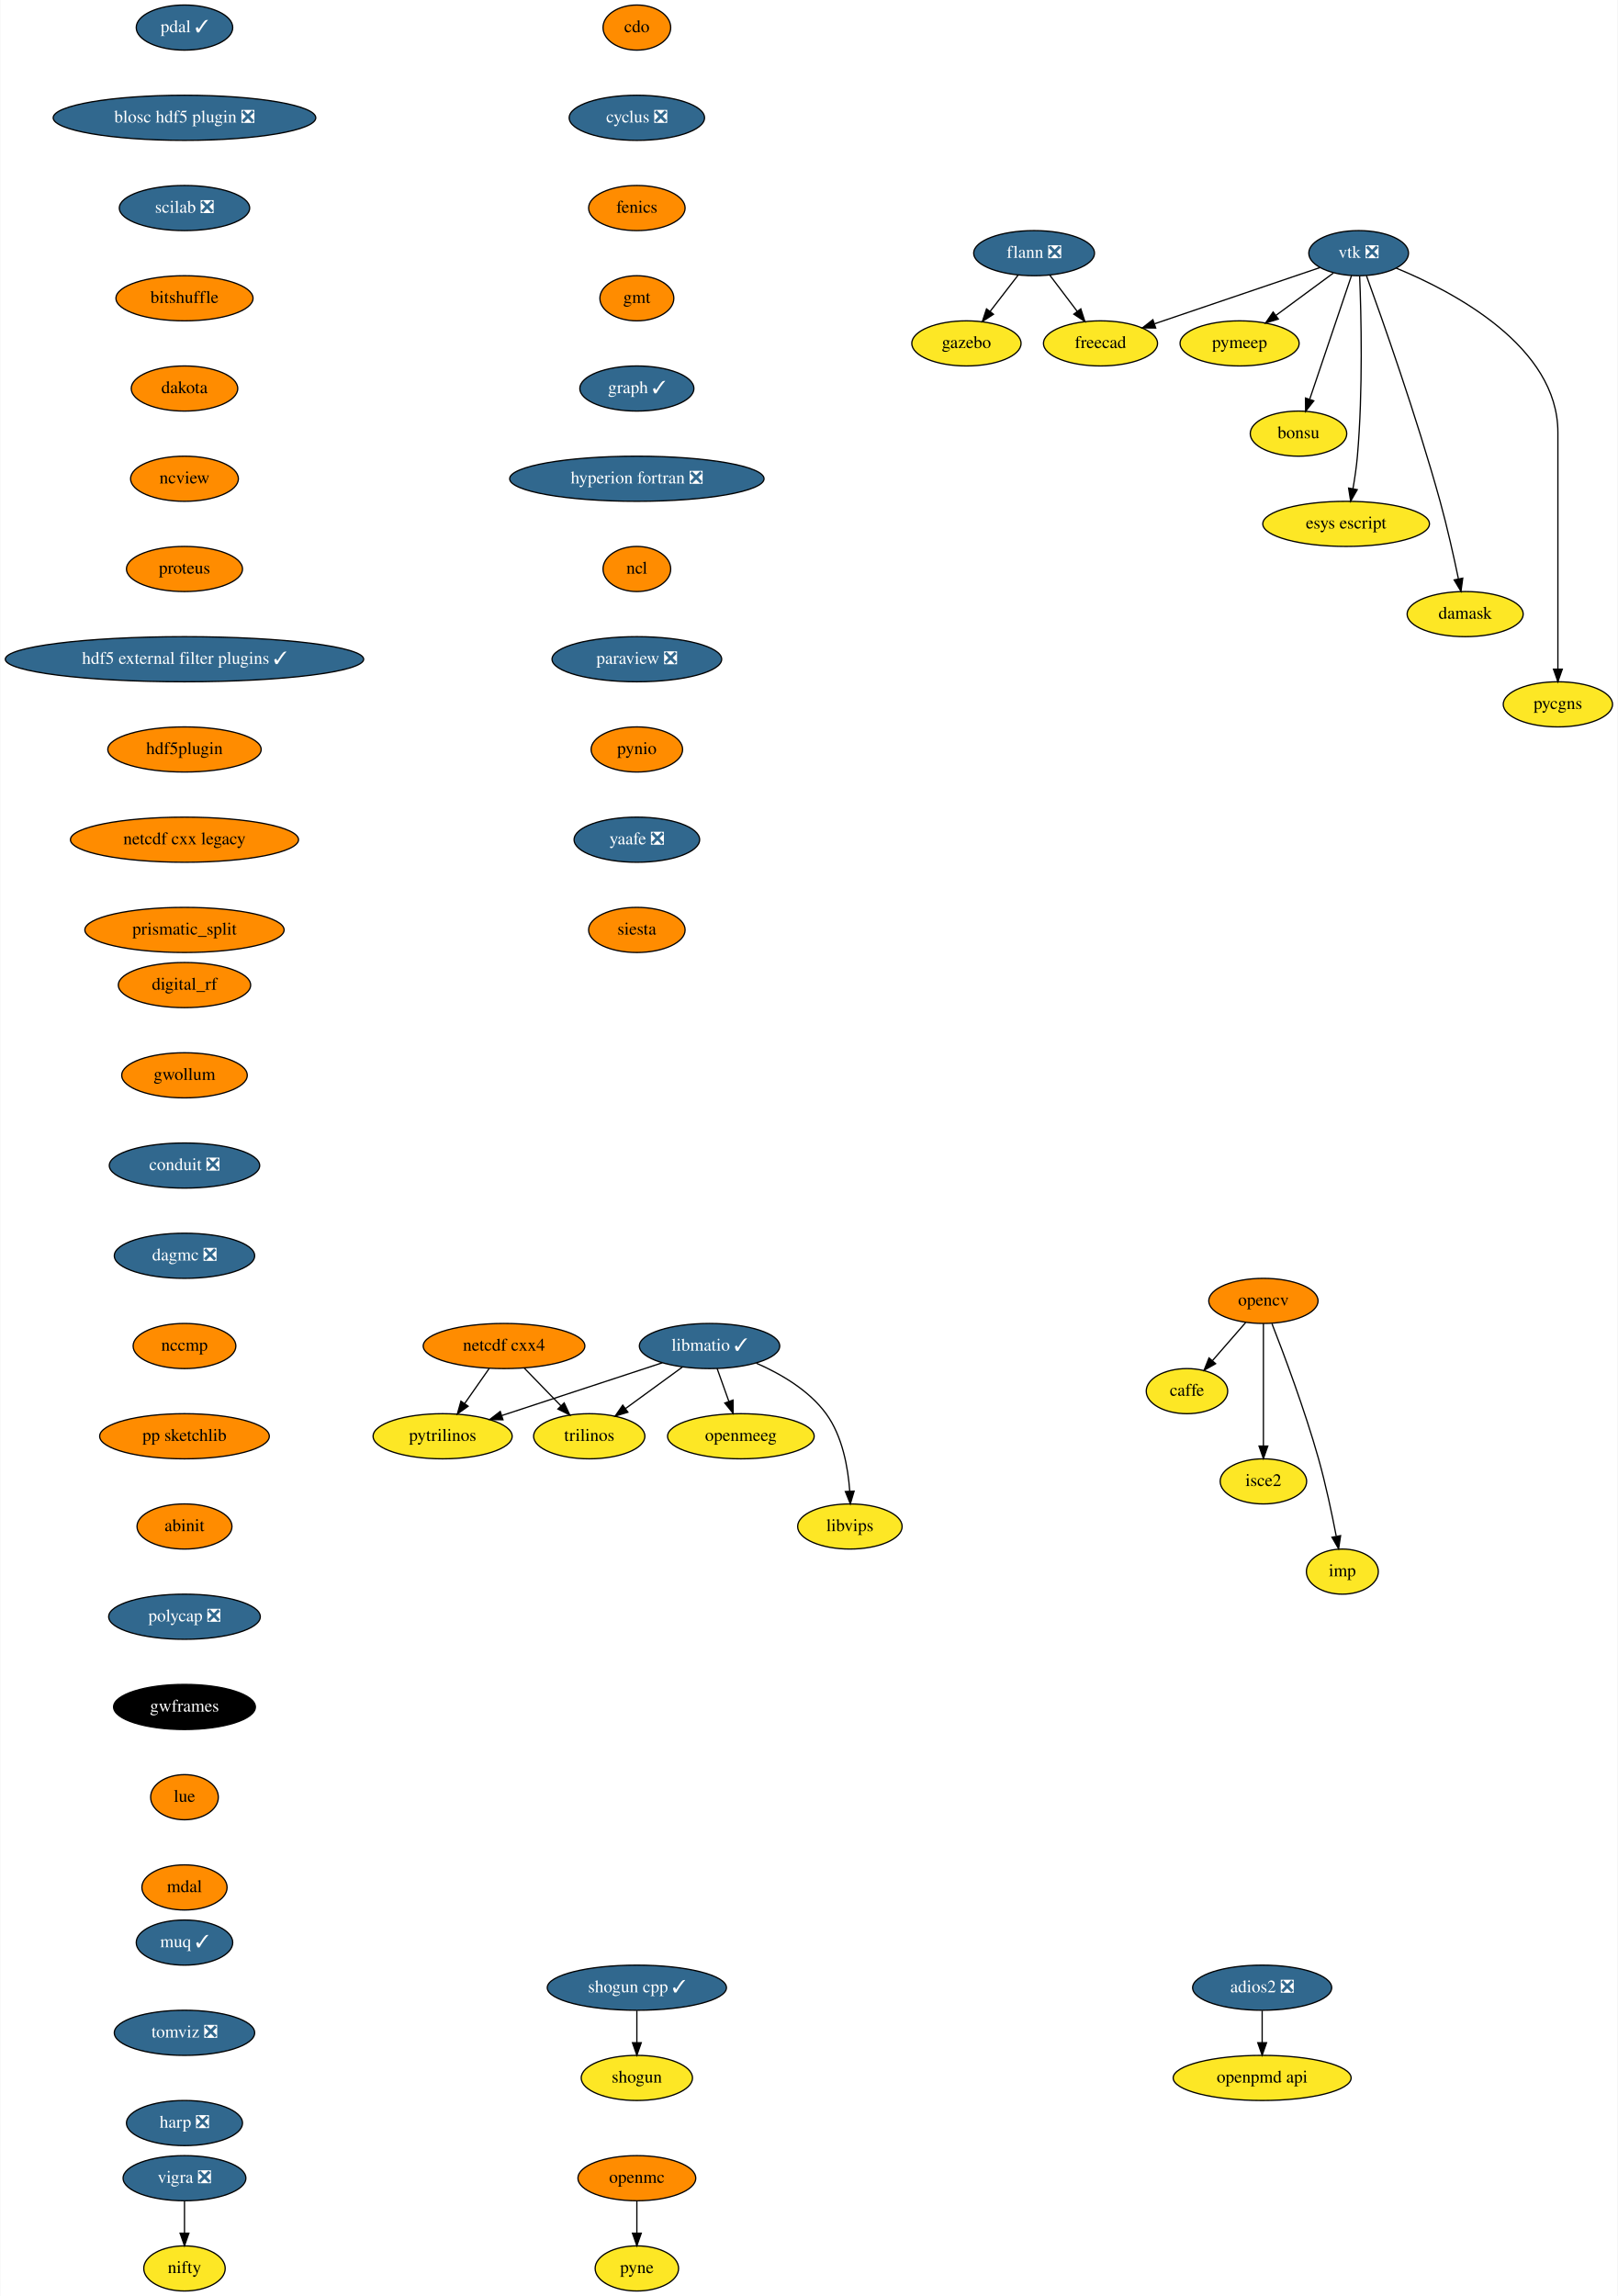
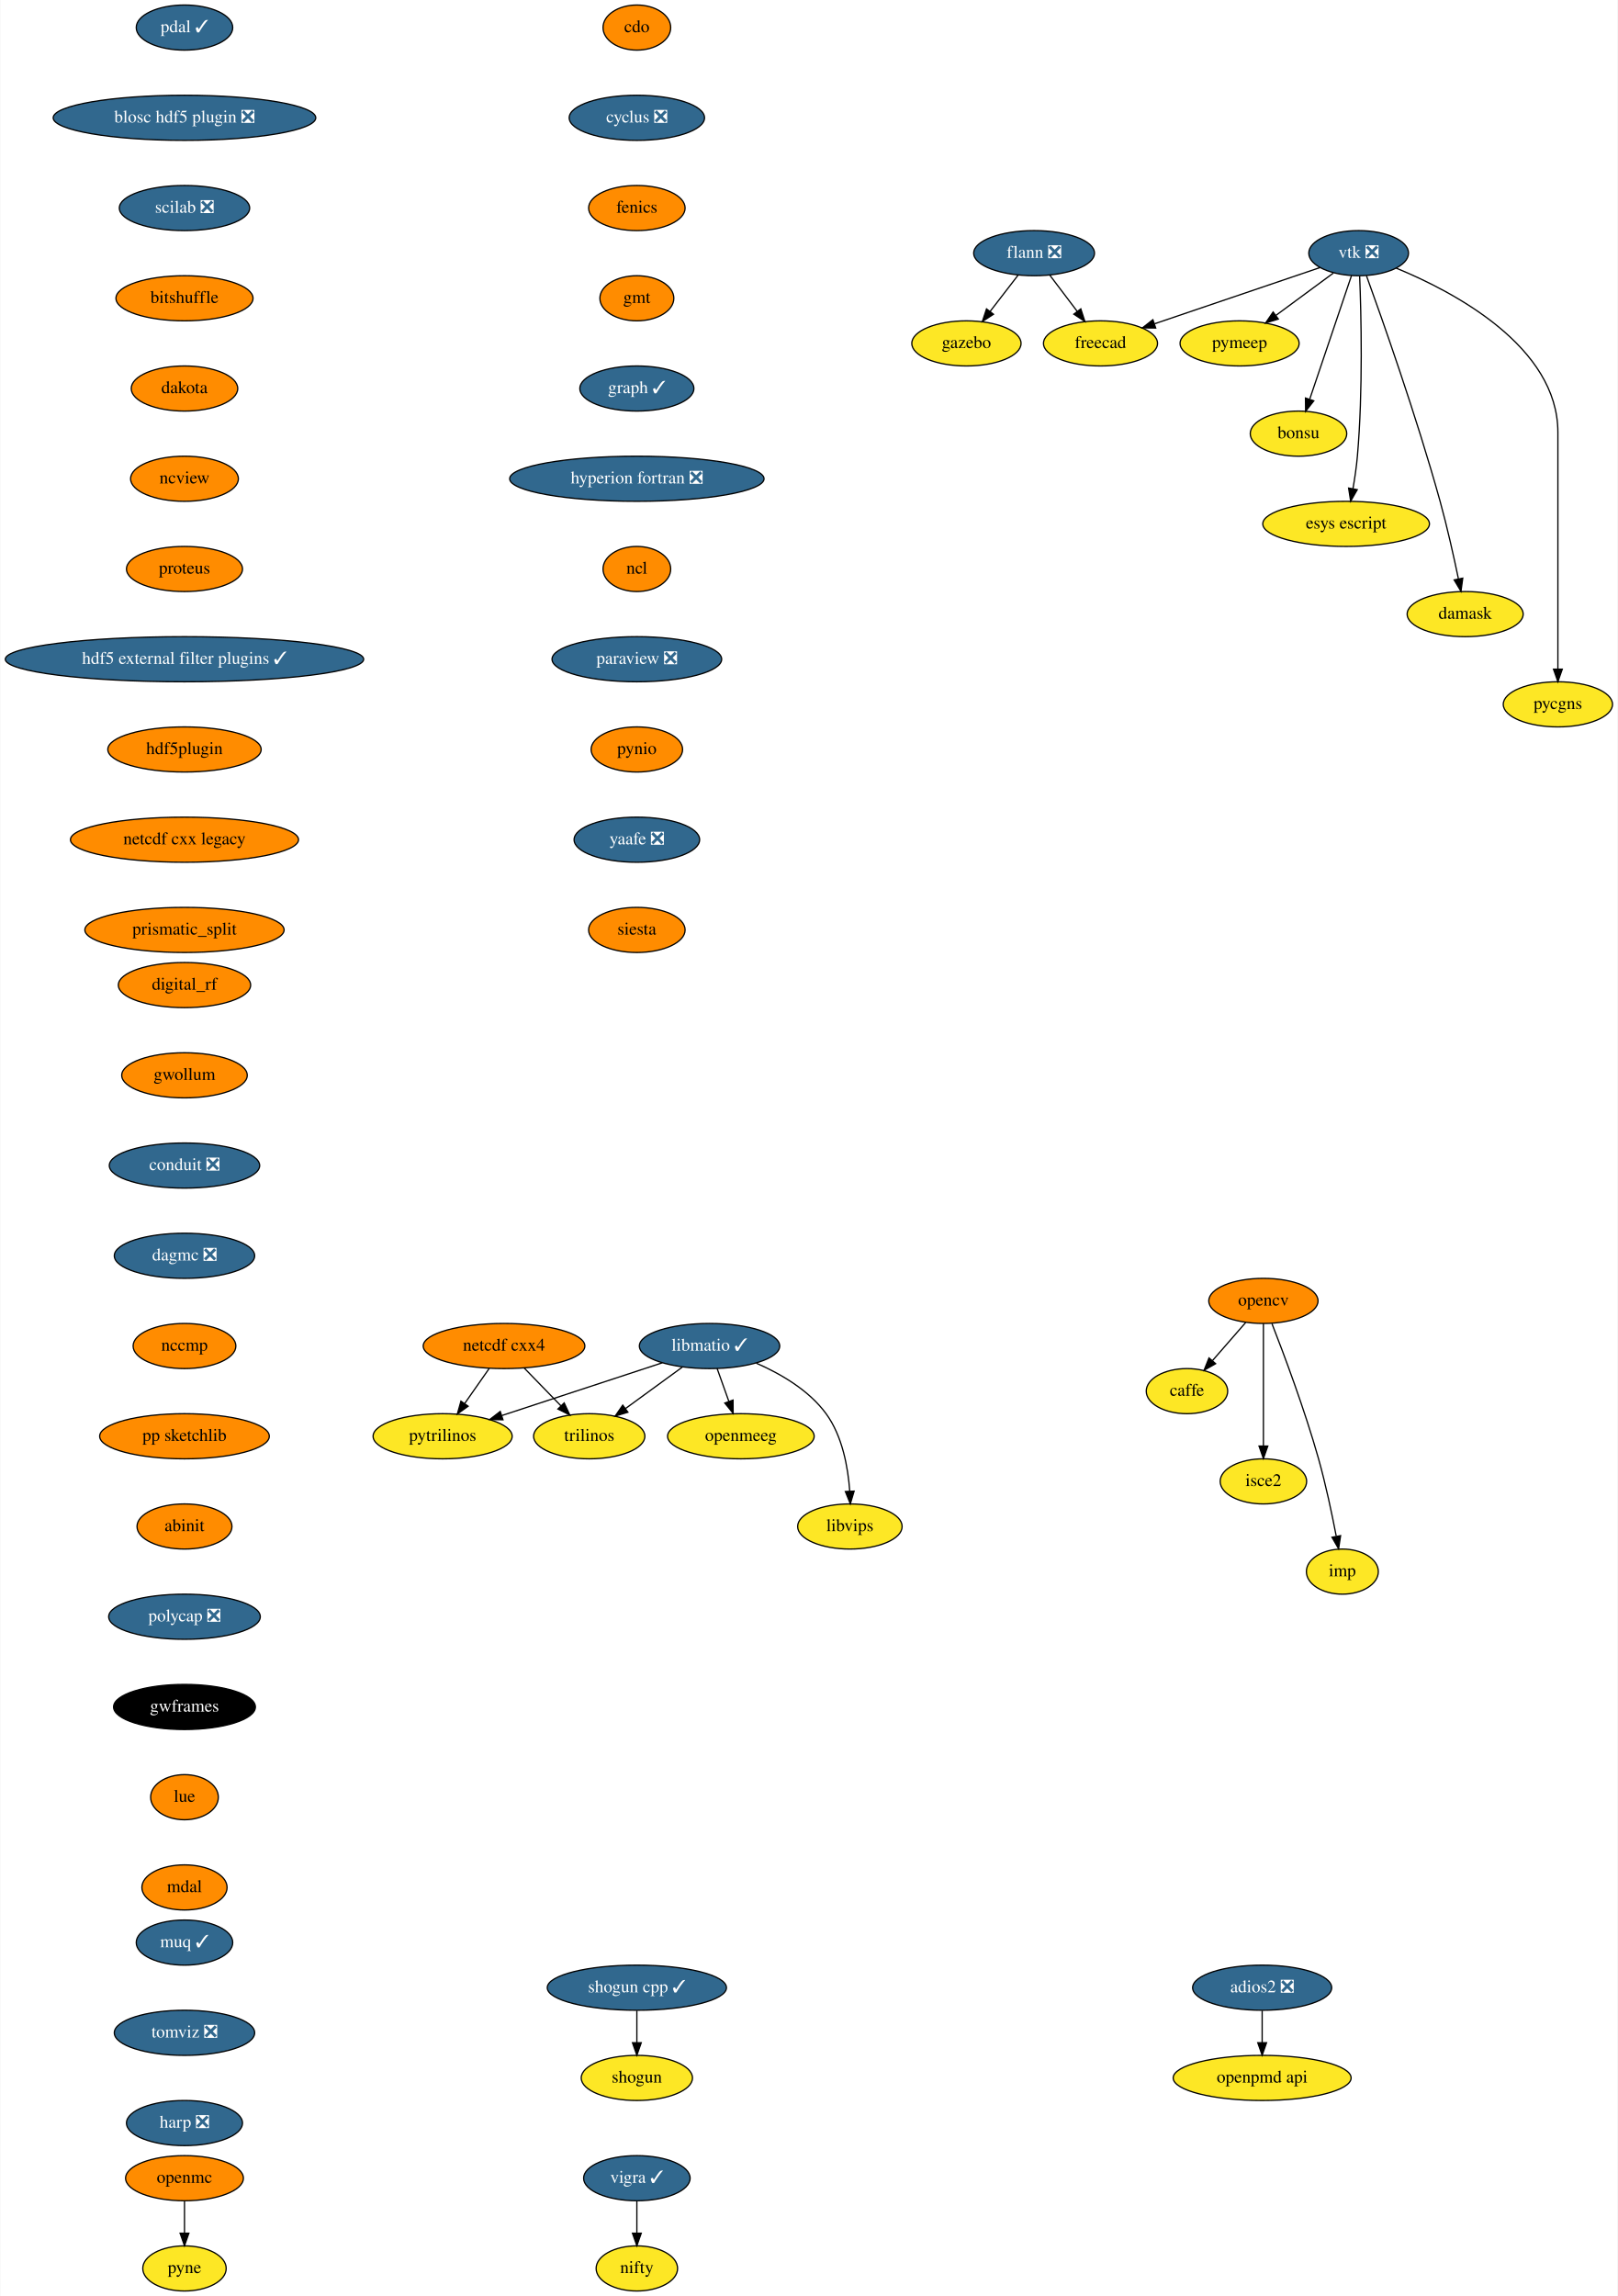
<svg xmlns="http://www.w3.org/2000/svg" xmlns:xlink="http://www.w3.org/1999/xlink" width="1291pt" height="1832pt" viewBox="0.00 0.00 1290.55 1832.00">
  <g id="graph0" class="graph" transform="scale(1 1) rotate(0) translate(4 1828)">
    <polygon fill="white" stroke="transparent" points="-4,4 -4,-1828 1286.55,-1828 1286.55,4 -4,4" />
    <g id="node1" class="node">
      <g id="a_node1">
        <a xlink:href="https://github.com/conda-forge/caffe-feedstock" xlink:title="caffe">
          <ellipse fill="#fde725" stroke="black" cx="943" cy="-718" rx="32.5" ry="18" />
          <text text-anchor="middle" x="943" y="-714.3" font-family="Times,serif" font-size="14.00">caffe</text>
        </a>
      </g>
    </g>
    <g id="node2" class="node">
      <g id="a_node2">
        <a xlink:href="https://github.com/conda-forge/cdo-feedstock" xlink:title="cdo">
          <ellipse fill="#ff8c00" stroke="black" cx="504" cy="-1806" rx="27" ry="18" />
          <text text-anchor="middle" x="504" y="-1802.3" font-family="Times,serif" font-size="14.00">cdo</text>
        </a>
      </g>
    </g>
    <g id="node3" class="node">
      <g id="a_node3">
        <a xlink:href="https://github.com/conda-forge/cyclus-feedstock/pull/63" xlink:title="cyclus ❎">
          <ellipse fill="#31688e" stroke="black" cx="504" cy="-1734" rx="54" ry="18" />
          <text text-anchor="middle" x="504" y="-1730.3" font-family="Times,serif" font-size="14.00" fill="white">cyclus ❎</text>
        </a>
      </g>
    </g>
    <g id="node4" class="node">
      <g id="a_node4">
        <a xlink:href="https://github.com/conda-forge/fenics-feedstock" xlink:title="fenics">
          <ellipse fill="#ff8c00" stroke="black" cx="504" cy="-1662" rx="38.5" ry="18" />
          <text text-anchor="middle" x="504" y="-1658.3" font-family="Times,serif" font-size="14.00">fenics</text>
        </a>
      </g>
    </g>
    <g id="node5" class="node">
      <g id="a_node5">
        <a xlink:href="https://github.com/conda-forge/gmt-feedstock" xlink:title="gmt">
          <ellipse fill="#ff8c00" stroke="black" cx="504" cy="-1590" rx="29.5" ry="18" />
          <text text-anchor="middle" x="504" y="-1586.3" font-family="Times,serif" font-size="14.00">gmt</text>
        </a>
      </g>
    </g>
    <g id="node9" class="node">
      <g id="a_node9">
        <a xlink:href="https://github.com/conda-forge/graph-feedstock/pull/6" xlink:title="graph ✓">
          <ellipse fill="#31688e" stroke="black" cx="504" cy="-1518" rx="45.5" ry="18" />
          <text text-anchor="middle" x="504" y="-1514.3" font-family="Times,serif" font-size="14.00" fill="white">graph ✓</text>
        </a>
      </g>
    </g>
    <g id="node6" class="node">
      <g id="a_node6">
        <a xlink:href="https://github.com/conda-forge/flann-feedstock/pull/31" xlink:title="flann ❎">
          <ellipse fill="#31688e" stroke="black" cx="821" cy="-1626" rx="48.19" ry="18" />
          <text text-anchor="middle" x="821" y="-1622.3" font-family="Times,serif" font-size="14.00" fill="white">flann ❎</text>
        </a>
      </g>
    </g>
    <g id="node7" class="node">
      <g id="a_node7">
        <a xlink:href="https://github.com/conda-forge/freecad-feedstock" xlink:title="freecad">
          <ellipse fill="#fde725" stroke="black" cx="874" cy="-1554" rx="45.5" ry="18" />
          <text text-anchor="middle" x="874" y="-1550.3" font-family="Times,serif" font-size="14.00">freecad</text>
        </a>
      </g>
    </g>
    <g id="edge4" class="edge">
      <path fill="none" stroke="black" d="M833.56,-1608.41C840.09,-1599.78 848.21,-1589.06 855.45,-1579.5" />
      <polygon fill="black" stroke="black" points="858.28,-1581.56 861.53,-1571.47 852.7,-1577.33 858.28,-1581.56" />
    </g>
    <g id="node8" class="node">
      <g id="a_node8">
        <a xlink:href="https://github.com/conda-forge/gazebo-feedstock" xlink:title="gazebo">
          <ellipse fill="#fde725" stroke="black" cx="767" cy="-1554" rx="43.59" ry="18" />
          <text text-anchor="middle" x="767" y="-1550.3" font-family="Times,serif" font-size="14.00">gazebo</text>
        </a>
      </g>
    </g>
    <g id="edge5" class="edge">
      <path fill="none" stroke="black" d="M808.2,-1608.41C801.54,-1599.78 793.28,-1589.06 785.9,-1579.5" />
      <polygon fill="black" stroke="black" points="788.58,-1577.25 779.71,-1571.47 783.04,-1581.53 788.58,-1577.25" />
    </g>
    <g id="node10" class="node">
      <g id="a_node10">
        <a xlink:href="https://github.com/conda-forge/hyperion-fortran-feedstock/pull/20" xlink:title="hyperion fortran ❎">
          <ellipse fill="#31688e" stroke="black" cx="504" cy="-1446" rx="101.5" ry="18" />
          <text text-anchor="middle" x="504" y="-1442.3" font-family="Times,serif" font-size="14.00" fill="white">hyperion fortran ❎</text>
        </a>
      </g>
    </g>
    <g id="node11" class="node">
      <g id="a_node11">
        <a xlink:href="https://github.com/conda-forge/ncl-feedstock" xlink:title="ncl">
          <ellipse fill="#ff8c00" stroke="black" cx="504" cy="-1374" rx="27" ry="18" />
          <text text-anchor="middle" x="504" y="-1370.3" font-family="Times,serif" font-size="14.00">ncl</text>
        </a>
      </g>
    </g>
    <g id="node17" class="node">
      <g id="a_node17">
        <a xlink:href="https://github.com/conda-forge/paraview-feedstock/pull/131" xlink:title="paraview ❎">
          <ellipse fill="#31688e" stroke="black" cx="504" cy="-1302" rx="67.69" ry="18" />
          <text text-anchor="middle" x="504" y="-1298.3" font-family="Times,serif" font-size="14.00" fill="white">paraview ❎</text>
        </a>
      </g>
    </g>
    <g id="node12" class="node">
      <g id="a_node12">
        <a xlink:href="https://github.com/conda-forge/libmatio-feedstock/pull/39" xlink:title="libmatio ✓">
          <ellipse fill="#31688e" stroke="black" cx="562" cy="-754" rx="56" ry="18" />
          <text text-anchor="middle" x="562" y="-750.3" font-family="Times,serif" font-size="14.00" fill="white">libmatio ✓</text>
        </a>
      </g>
    </g>
    <g id="node13" class="node">
      <g id="a_node13">
        <a xlink:href="https://github.com/conda-forge/pytrilinos-feedstock" xlink:title="pytrilinos">
          <ellipse fill="#fde725" stroke="black" cx="349" cy="-682" rx="55.49" ry="18" />
          <text text-anchor="middle" x="349" y="-678.3" font-family="Times,serif" font-size="14.00">pytrilinos</text>
        </a>
      </g>
    </g>
    <g id="edge9" class="edge">
      <path fill="none" stroke="black" d="M524.41,-740.65C488.78,-728.94 435.11,-711.3 396.53,-698.62" />
      <polygon fill="black" stroke="black" points="397.16,-695.14 386.57,-695.35 394.98,-701.79 397.16,-695.14" />
    </g>
    <g id="node14" class="node">
      <g id="a_node14">
        <a xlink:href="https://github.com/conda-forge/trilinos-feedstock" xlink:title="trilinos">
          <ellipse fill="#fde725" stroke="black" cx="466" cy="-682" rx="44.39" ry="18" />
          <text text-anchor="middle" x="466" y="-678.3" font-family="Times,serif" font-size="14.00">trilinos</text>
        </a>
      </g>
    </g>
    <g id="edge10" class="edge">
      <path fill="none" stroke="black" d="M540.22,-737.12C526.81,-727.34 509.46,-714.69 494.9,-704.08" />
      <polygon fill="black" stroke="black" points="496.85,-701.17 486.71,-698.1 492.73,-706.82 496.85,-701.17" />
    </g>
    <g id="node15" class="node">
      <g id="a_node15">
        <a xlink:href="https://github.com/conda-forge/openmeeg-feedstock" xlink:title="openmeeg">
          <ellipse fill="#fde725" stroke="black" cx="587" cy="-682" rx="58.5" ry="18" />
          <text text-anchor="middle" x="587" y="-678.3" font-family="Times,serif" font-size="14.00">openmeeg</text>
        </a>
      </g>
    </g>
    <g id="edge11" class="edge">
      <path fill="none" stroke="black" d="M568.05,-736.05C570.87,-728.18 574.28,-718.62 577.43,-709.79" />
      <polygon fill="black" stroke="black" points="580.76,-710.87 580.83,-700.28 574.17,-708.52 580.76,-710.87" />
    </g>
    <g id="node16" class="node">
      <g id="a_node16">
        <a xlink:href="https://github.com/conda-forge/libvips-feedstock" xlink:title="libvips">
          <ellipse fill="#fde725" stroke="black" cx="674" cy="-610" rx="41.69" ry="18" />
          <text text-anchor="middle" x="674" y="-606.3" font-family="Times,serif" font-size="14.00">libvips</text>
        </a>
      </g>
    </g>
    <g id="edge12" class="edge">
      <path fill="none" stroke="black" d="M599.36,-740.3C618.79,-731.82 641.28,-718.75 655,-700 668.08,-682.11 672.53,-657.11 673.88,-638.16" />
      <polygon fill="black" stroke="black" points="677.38,-638.22 674.36,-628.07 670.39,-637.9 677.38,-638.22" />
    </g>
    <g id="node24" class="node">
      <g id="a_node24">
        <a xlink:href="https://github.com/conda-forge/pynio-feedstock" xlink:title="pynio">
          <ellipse fill="#ff8c00" stroke="black" cx="504" cy="-1230" rx="36.5" ry="18" />
          <text text-anchor="middle" x="504" y="-1226.3" font-family="Times,serif" font-size="14.00">pynio</text>
        </a>
      </g>
    </g>
    <g id="node18" class="node">
      <g id="a_node18">
        <a xlink:href="https://github.com/conda-forge/netcdf-cxx4-feedstock" xlink:title="netcdf cxx4">
          <ellipse fill="#ff8c00" stroke="black" cx="398" cy="-754" rx="64.5" ry="18" />
          <text text-anchor="middle" x="398" y="-750.3" font-family="Times,serif" font-size="14.00">netcdf cxx4</text>
        </a>
      </g>
    </g>
    <g id="edge14" class="edge">
      <path fill="none" stroke="black" d="M386.14,-736.05C380.3,-727.71 373.14,-717.49 366.68,-708.25" />
      <polygon fill="black" stroke="black" points="369.35,-705.97 360.75,-699.79 363.62,-709.99 369.35,-705.97" />
    </g>
    <g id="edge15" class="edge">
      <path fill="none" stroke="black" d="M414.12,-736.41C422.88,-727.39 433.86,-716.09 443.46,-706.21" />
      <polygon fill="black" stroke="black" points="446.01,-708.6 450.47,-698.99 440.99,-703.72 446.01,-708.6" />
    </g>
    <g id="node19" class="node">
      <g id="a_node19">
        <a xlink:href="https://github.com/conda-forge/opencv-feedstock" xlink:title="opencv">
          <ellipse fill="#ff8c00" stroke="black" cx="1004" cy="-790" rx="43.59" ry="18" />
          <text text-anchor="middle" x="1004" y="-786.3" font-family="Times,serif" font-size="14.00">opencv</text>
        </a>
      </g>
    </g>
    <g id="edge16" class="edge">
      <path fill="none" stroke="black" d="M989.85,-772.76C981.96,-763.71 972.01,-752.29 963.3,-742.3" />
      <polygon fill="black" stroke="black" points="965.86,-739.91 956.65,-734.67 960.58,-744.5 965.86,-739.91" />
    </g>
    <g id="node20" class="node">
      <g id="a_node20">
        <a xlink:href="https://github.com/conda-forge/isce2-feedstock" xlink:title="isce2">
          <ellipse fill="#fde725" stroke="black" cx="1004" cy="-646" rx="34.5" ry="18" />
          <text text-anchor="middle" x="1004" y="-642.3" font-family="Times,serif" font-size="14.00">isce2</text>
        </a>
      </g>
    </g>
    <g id="edge17" class="edge">
      <path fill="none" stroke="black" d="M1004,-771.87C1004,-747.67 1004,-703.21 1004,-674.39" />
      <polygon fill="black" stroke="black" points="1007.5,-674.19 1004,-664.19 1000.5,-674.19 1007.5,-674.19" />
    </g>
    <g id="node21" class="node">
      <g id="a_node21">
        <a xlink:href="https://github.com/conda-forge/imp-feedstock" xlink:title="imp">
          <ellipse fill="#fde725" stroke="black" cx="1067" cy="-574" rx="28.7" ry="18" />
          <text text-anchor="middle" x="1067" y="-570.3" font-family="Times,serif" font-size="14.00">imp</text>
        </a>
      </g>
    </g>
    <g id="edge18" class="edge">
      <path fill="none" stroke="black" d="M1010.83,-771.83C1020.16,-747.95 1036.97,-703.2 1048,-664 1053.74,-643.6 1058.68,-620.14 1062.09,-602.43" />
      <polygon fill="black" stroke="black" points="1065.6,-602.69 1064,-592.22 1058.72,-601.4 1065.6,-602.69" />
    </g>
    <g id="node22" class="node">
      <g id="a_node22">
        <a xlink:href="https://github.com/conda-forge/openmc-feedstock" xlink:title="openmc">
-           <ellipse fill="#ff8c00" stroke="black" cx="504" cy="-90" rx="47" ry="18" />
-           <text text-anchor="middle" x="504" y="-86.3" font-family="Times,serif" font-size="14.00">openmc</text>
+           <ellipse fill="#ff8c00" stroke="black" cx="143" cy="-90" rx="47" ry="18" />
+           <text text-anchor="middle" x="143" y="-86.3" font-family="Times,serif" font-size="14.00">openmc</text>
        </a>
      </g>
    </g>
    <g id="node23" class="node">
      <g id="a_node23">
        <a xlink:href="https://github.com/conda-forge/pyne-feedstock" xlink:title="pyne">
-           <ellipse fill="#fde725" stroke="black" cx="504" cy="-18" rx="33.29" ry="18" />
-           <text text-anchor="middle" x="504" y="-14.3" font-family="Times,serif" font-size="14.00">pyne</text>
+           <ellipse fill="#fde725" stroke="black" cx="143" cy="-18" rx="33.29" ry="18" />
+           <text text-anchor="middle" x="143" y="-14.3" font-family="Times,serif" font-size="14.00">pyne</text>
        </a>
      </g>
    </g>
    <g id="edge19" class="edge">
-       <path fill="none" stroke="black" d="M504,-71.7C504,-63.98 504,-54.71 504,-46.11" />
-       <polygon fill="black" stroke="black" points="507.5,-46.1 504,-36.1 500.5,-46.1 507.5,-46.1" />
+       <path fill="none" stroke="black" d="M143,-71.7C143,-63.98 143,-54.71 143,-46.11" />
+       <polygon fill="black" stroke="black" points="146.5,-46.1 143,-36.1 139.5,-46.1 146.5,-46.1" />
    </g>
    <g id="node25" class="node">
      <g id="a_node25">
        <a xlink:href="https://github.com/conda-forge/yaafe-feedstock/pull/15" xlink:title="yaafe ❎">
          <ellipse fill="#31688e" stroke="black" cx="504" cy="-1158" rx="50.09" ry="18" />
          <text text-anchor="middle" x="504" y="-1154.3" font-family="Times,serif" font-size="14.00" fill="white">yaafe ❎</text>
        </a>
      </g>
    </g>
    <g id="node30" class="node">
      <g id="a_node30">
        <a xlink:href="https://github.com/conda-forge/siesta-feedstock" xlink:title="siesta">
          <ellipse fill="#ff8c00" stroke="black" cx="504" cy="-1086" rx="38.5" ry="18" />
          <text text-anchor="middle" x="504" y="-1082.3" font-family="Times,serif" font-size="14.00">siesta</text>
        </a>
      </g>
    </g>
    <g id="node26" class="node">
      <g id="a_node26">
        <a xlink:href="https://github.com/conda-forge/shogun-feedstock" xlink:title="shogun">
          <ellipse fill="#fde725" stroke="black" cx="504" cy="-170" rx="44.39" ry="18" />
          <text text-anchor="middle" x="504" y="-166.3" font-family="Times,serif" font-size="14.00">shogun</text>
        </a>
      </g>
    </g>
    <g id="node27" class="node">
      <g id="a_node27">
        <a xlink:href="https://github.com/conda-forge/shogun-cpp-feedstock/pull/47" xlink:title="shogun cpp ✓">
          <ellipse fill="#31688e" stroke="black" cx="504" cy="-242" rx="71.5" ry="18" />
          <text text-anchor="middle" x="504" y="-238.3" font-family="Times,serif" font-size="14.00" fill="white">shogun cpp ✓</text>
        </a>
      </g>
    </g>
    <g id="edge22" class="edge">
      <path fill="none" stroke="black" d="M504,-223.7C504,-215.98 504,-206.71 504,-198.11" />
      <polygon fill="black" stroke="black" points="507.5,-198.1 504,-188.1 500.5,-198.1 507.5,-198.1" />
    </g>
    <g id="node28" class="node">
      <g id="a_node28">
-         <a xlink:href="https://github.com/conda-forge/vigra-feedstock/pull/75" xlink:title="vigra ❎">
-           <ellipse fill="#31688e" stroke="black" cx="143" cy="-90" rx="48.99" ry="18" />
-           <text text-anchor="middle" x="143" y="-86.3" font-family="Times,serif" font-size="14.00" fill="white">vigra ❎</text>
+         <a xlink:href="https://github.com/conda-forge/vigra-feedstock/pull/75" xlink:title="vigra ✓">
+           <ellipse fill="#31688e" stroke="black" cx="504" cy="-90" rx="42.49" ry="18" />
+           <text text-anchor="middle" x="504" y="-86.3" font-family="Times,serif" font-size="14.00" fill="white">vigra ✓</text>
        </a>
      </g>
    </g>
    <g id="node29" class="node">
      <g id="a_node29">
        <a xlink:href="https://github.com/conda-forge/nifty-feedstock" xlink:title="nifty">
-           <ellipse fill="#fde725" stroke="black" cx="143" cy="-18" rx="32.5" ry="18" />
-           <text text-anchor="middle" x="143" y="-14.3" font-family="Times,serif" font-size="14.00">nifty</text>
+           <ellipse fill="#fde725" stroke="black" cx="504" cy="-18" rx="32.5" ry="18" />
+           <text text-anchor="middle" x="504" y="-14.3" font-family="Times,serif" font-size="14.00">nifty</text>
        </a>
      </g>
    </g>
    <g id="edge23" class="edge">
-       <path fill="none" stroke="black" d="M143,-71.7C143,-63.98 143,-54.71 143,-46.11" />
-       <polygon fill="black" stroke="black" points="146.5,-46.1 143,-36.1 139.5,-46.1 146.5,-46.1" />
+       <path fill="none" stroke="black" d="M504,-71.7C504,-63.98 504,-54.71 504,-46.11" />
+       <polygon fill="black" stroke="black" points="507.5,-46.1 504,-36.1 500.5,-46.1 507.5,-46.1" />
    </g>
    <g id="node31" class="node">
      <g id="a_node31">
        <a xlink:href="https://github.com/conda-forge/vtk-feedstock/pull/203" xlink:title="vtk ❎">
          <ellipse fill="#31688e" stroke="black" cx="1080" cy="-1626" rx="39.79" ry="18" />
          <text text-anchor="middle" x="1080" y="-1622.3" font-family="Times,serif" font-size="14.00" fill="white">vtk ❎</text>
        </a>
      </g>
    </g>
    <g id="edge25" class="edge">
      <path fill="none" stroke="black" d="M1049.16,-1614.52C1014.08,-1602.6 956.57,-1583.06 917.08,-1569.64" />
      <polygon fill="black" stroke="black" points="918.04,-1566.27 907.45,-1566.37 915.79,-1572.9 918.04,-1566.27" />
    </g>
    <g id="node32" class="node">
      <g id="a_node32">
        <a xlink:href="https://github.com/conda-forge/pymeep-feedstock" xlink:title="pymeep">
          <ellipse fill="#fde725" stroke="black" cx="985" cy="-1554" rx="47.5" ry="18" />
          <text text-anchor="middle" x="985" y="-1550.3" font-family="Times,serif" font-size="14.00">pymeep</text>
        </a>
      </g>
    </g>
    <g id="edge26" class="edge">
      <path fill="none" stroke="black" d="M1059.85,-1610.15C1046.56,-1600.36 1028.93,-1587.37 1014.12,-1576.45" />
      <polygon fill="black" stroke="black" points="1015.9,-1573.42 1005.77,-1570.31 1011.75,-1579.06 1015.9,-1573.42" />
    </g>
    <g id="node33" class="node">
      <g id="a_node33">
        <a xlink:href="https://github.com/conda-forge/bonsu-feedstock" xlink:title="bonsu">
          <ellipse fill="#fde725" stroke="black" cx="1032" cy="-1482" rx="38.5" ry="18" />
          <text text-anchor="middle" x="1032" y="-1478.3" font-family="Times,serif" font-size="14.00">bonsu</text>
        </a>
      </g>
    </g>
    <g id="edge27" class="edge">
      <path fill="none" stroke="black" d="M1074.31,-1608.15C1066.08,-1583.81 1050.78,-1538.57 1041.01,-1509.67" />
      <polygon fill="black" stroke="black" points="1044.21,-1508.18 1037.69,-1499.82 1037.57,-1510.42 1044.21,-1508.18" />
    </g>
    <g id="node34" class="node">
      <g id="a_node34">
        <a xlink:href="https://github.com/conda-forge/esys-escript-feedstock" xlink:title="esys escript">
          <ellipse fill="#fde725" stroke="black" cx="1070" cy="-1410" rx="66.5" ry="18" />
          <text text-anchor="middle" x="1070" y="-1406.3" font-family="Times,serif" font-size="14.00">esys escript</text>
        </a>
      </g>
    </g>
    <g id="edge28" class="edge">
      <path fill="none" stroke="black" d="M1080.81,-1607.56C1081.99,-1577.98 1083.55,-1516.07 1079,-1464 1078.26,-1455.5 1076.9,-1446.31 1075.46,-1438.02" />
      <polygon fill="black" stroke="black" points="1078.88,-1437.29 1073.63,-1428.09 1072,-1438.56 1078.88,-1437.29" />
    </g>
    <g id="node35" class="node">
      <g id="a_node35">
        <a xlink:href="https://github.com/conda-forge/damask-feedstock" xlink:title="damask">
          <ellipse fill="#fde725" stroke="black" cx="1165" cy="-1338" rx="46.29" ry="18" />
          <text text-anchor="middle" x="1165" y="-1334.3" font-family="Times,serif" font-size="14.00">damask</text>
        </a>
      </g>
    </g>
    <g id="edge29" class="edge">
      <path fill="none" stroke="black" d="M1086.22,-1608.04C1098.51,-1574.16 1126.32,-1495.51 1145,-1428 1150.66,-1407.52 1155.88,-1384.07 1159.57,-1366.38" />
      <polygon fill="black" stroke="black" points="1163.08,-1366.68 1161.66,-1356.19 1156.22,-1365.28 1163.08,-1366.68" />
    </g>
    <g id="node36" class="node">
      <g id="a_node36">
        <a xlink:href="https://github.com/conda-forge/pycgns-feedstock" xlink:title="pycgns">
          <ellipse fill="#fde725" stroke="black" cx="1239" cy="-1266" rx="43.59" ry="18" />
          <text text-anchor="middle" x="1239" y="-1262.3" font-family="Times,serif" font-size="14.00">pycgns</text>
        </a>
      </g>
    </g>
    <g id="edge30" class="edge">
      <path fill="none" stroke="black" d="M1109.91,-1614.09C1155.97,-1595.14 1239,-1551.47 1239,-1483 1239,-1483 1239,-1483 1239,-1409 1239,-1369 1239,-1322.65 1239,-1294.08" />
      <polygon fill="black" stroke="black" points="1242.5,-1294.05 1239,-1284.05 1235.5,-1294.05 1242.5,-1294.05" />
    </g>
    <g id="node37" class="node">
      <g id="a_node37">
        <a xlink:href="https://github.com/conda-forge/pdal-feedstock/pull/140" xlink:title="pdal ✓">
          <ellipse fill="#31688e" stroke="black" cx="143" cy="-1806" rx="38.5" ry="18" />
          <text text-anchor="middle" x="143" y="-1802.3" font-family="Times,serif" font-size="14.00" fill="white">pdal ✓</text>
        </a>
      </g>
    </g>
    <g id="node38" class="node">
      <g id="a_node38">
        <a xlink:href="https://github.com/conda-forge/blosc-hdf5-plugin-feedstock/pull/5" xlink:title="blosc hdf5 plugin ❎">
          <ellipse fill="#31688e" stroke="black" cx="143" cy="-1734" rx="104.78" ry="18" />
          <text text-anchor="middle" x="143" y="-1730.3" font-family="Times,serif" font-size="14.00" fill="white">blosc hdf5 plugin ❎</text>
        </a>
      </g>
    </g>
    <g id="node40" class="node">
      <g id="a_node40">
        <a xlink:href="https://github.com/conda-forge/scilab-feedstock/pull/25" xlink:title="scilab ❎">
          <ellipse fill="#31688e" stroke="black" cx="143" cy="-1662" rx="52" ry="18" />
          <text text-anchor="middle" x="143" y="-1658.3" font-family="Times,serif" font-size="14.00" fill="white">scilab ❎</text>
        </a>
      </g>
    </g>
    <g id="node39" class="node">
      <g id="a_node39">
        <a xlink:href="https://github.com/conda-forge/openpmd-api-feedstock" xlink:title="openpmd api">
          <ellipse fill="#fde725" stroke="black" cx="1003" cy="-170" rx="71" ry="18" />
          <text text-anchor="middle" x="1003" y="-166.3" font-family="Times,serif" font-size="14.00">openpmd api</text>
        </a>
      </g>
    </g>
    <g id="node41" class="node">
      <g id="a_node41">
        <a xlink:href="https://github.com/conda-forge/bitshuffle-feedstock" xlink:title="bitshuffle">
          <ellipse fill="#ff8c00" stroke="black" cx="143" cy="-1590" rx="54.69" ry="18" />
          <text text-anchor="middle" x="143" y="-1586.3" font-family="Times,serif" font-size="14.00">bitshuffle</text>
        </a>
      </g>
    </g>
    <g id="node42" class="node">
      <g id="a_node42">
        <a xlink:href="https://github.com/conda-forge/dakota-feedstock" xlink:title="dakota">
          <ellipse fill="#ff8c00" stroke="black" cx="143" cy="-1518" rx="42.49" ry="18" />
          <text text-anchor="middle" x="143" y="-1514.3" font-family="Times,serif" font-size="14.00">dakota</text>
        </a>
      </g>
    </g>
    <g id="node44" class="node">
      <g id="a_node44">
        <a xlink:href="https://github.com/conda-forge/ncview-feedstock" xlink:title="ncview">
          <ellipse fill="#ff8c00" stroke="black" cx="143" cy="-1446" rx="43" ry="18" />
          <text text-anchor="middle" x="143" y="-1442.3" font-family="Times,serif" font-size="14.00">ncview</text>
        </a>
      </g>
    </g>
    <g id="node43" class="node">
      <g id="a_node43">
        <a xlink:href="https://github.com/conda-forge/adios2-feedstock/pull/33" xlink:title="adios2 ❎">
          <ellipse fill="#31688e" stroke="black" cx="1003" cy="-242" rx="55.49" ry="18" />
          <text text-anchor="middle" x="1003" y="-238.3" font-family="Times,serif" font-size="14.00" fill="white">adios2 ❎</text>
        </a>
      </g>
    </g>
    <g id="edge35" class="edge">
      <path fill="none" stroke="black" d="M1003,-223.7C1003,-215.98 1003,-206.71 1003,-198.11" />
      <polygon fill="black" stroke="black" points="1006.5,-198.1 1003,-188.1 999.5,-198.1 1006.5,-198.1" />
    </g>
    <g id="node45" class="node">
      <g id="a_node45">
        <a xlink:href="https://github.com/conda-forge/proteus-feedstock" xlink:title="proteus">
          <ellipse fill="#ff8c00" stroke="black" cx="143" cy="-1374" rx="46.29" ry="18" />
          <text text-anchor="middle" x="143" y="-1370.3" font-family="Times,serif" font-size="14.00">proteus</text>
        </a>
      </g>
    </g>
    <g id="node46" class="node">
      <g id="a_node46">
        <a xlink:href="https://github.com/conda-forge/hdf5-external-filter-plugins-feedstock/pull/12" xlink:title="hdf5 external filter plugins ✓">
          <ellipse fill="#31688e" stroke="black" cx="143" cy="-1302" rx="143" ry="18" />
          <text text-anchor="middle" x="143" y="-1298.3" font-family="Times,serif" font-size="14.00" fill="white">hdf5 external filter plugins ✓</text>
        </a>
      </g>
    </g>
    <g id="node47" class="node">
      <g id="a_node47">
        <a xlink:href="https://github.com/conda-forge/hdf5plugin-feedstock" xlink:title="hdf5plugin">
          <ellipse fill="#ff8c00" stroke="black" cx="143" cy="-1230" rx="61.19" ry="18" />
          <text text-anchor="middle" x="143" y="-1226.3" font-family="Times,serif" font-size="14.00">hdf5plugin</text>
        </a>
      </g>
    </g>
    <g id="node48" class="node">
      <g id="a_node48">
        <a xlink:href="https://github.com/conda-forge/netcdf-cxx-legacy-feedstock" xlink:title="netcdf cxx legacy">
          <ellipse fill="#ff8c00" stroke="black" cx="143" cy="-1158" rx="91" ry="18" />
          <text text-anchor="middle" x="143" y="-1154.3" font-family="Times,serif" font-size="14.00">netcdf cxx legacy</text>
        </a>
      </g>
    </g>
    <g id="node49" class="node">
      <g id="a_node49">
        <a xlink:href="https://github.com/conda-forge/prismatic_split-feedstock" xlink:title="prismatic_split">
          <ellipse fill="#ff8c00" stroke="black" cx="143" cy="-1086" rx="79.5" ry="18" />
          <text text-anchor="middle" x="143" y="-1082.3" font-family="Times,serif" font-size="14.00">prismatic_split</text>
        </a>
      </g>
    </g>
    <g id="node50" class="node">
      <g id="a_node50">
        <a xlink:href="https://github.com/conda-forge/digital_rf-feedstock" xlink:title="digital_rf">
          <ellipse fill="#ff8c00" stroke="black" cx="143" cy="-1042" rx="52.79" ry="18" />
          <text text-anchor="middle" x="143" y="-1038.3" font-family="Times,serif" font-size="14.00">digital_rf</text>
        </a>
      </g>
    </g>
    <g id="node51" class="node">
      <g id="a_node51">
        <a xlink:href="https://github.com/conda-forge/gwollum-feedstock" xlink:title="gwollum">
          <ellipse fill="#ff8c00" stroke="black" cx="143" cy="-970" rx="50.09" ry="18" />
          <text text-anchor="middle" x="143" y="-966.3" font-family="Times,serif" font-size="14.00">gwollum</text>
        </a>
      </g>
    </g>
    <g id="node52" class="node">
      <g id="a_node52">
        <a xlink:href="https://github.com/conda-forge/conduit-feedstock/pull/14" xlink:title="conduit ❎">
          <ellipse fill="#31688e" stroke="black" cx="143" cy="-898" rx="60" ry="18" />
          <text text-anchor="middle" x="143" y="-894.3" font-family="Times,serif" font-size="14.00" fill="white">conduit ❎</text>
        </a>
      </g>
    </g>
    <g id="node53" class="node">
      <g id="a_node53">
        <a xlink:href="https://github.com/conda-forge/dagmc-feedstock/pull/5" xlink:title="dagmc ❎">
          <ellipse fill="#31688e" stroke="black" cx="143" cy="-826" rx="56" ry="18" />
          <text text-anchor="middle" x="143" y="-822.3" font-family="Times,serif" font-size="14.00" fill="white">dagmc ❎</text>
        </a>
      </g>
    </g>
    <g id="node54" class="node">
      <g id="a_node54">
        <a xlink:href="https://github.com/conda-forge/nccmp-feedstock" xlink:title="nccmp">
          <ellipse fill="#ff8c00" stroke="black" cx="143" cy="-754" rx="41" ry="18" />
          <text text-anchor="middle" x="143" y="-750.3" font-family="Times,serif" font-size="14.00">nccmp</text>
        </a>
      </g>
    </g>
    <g id="node55" class="node">
      <g id="a_node55">
        <a xlink:href="https://github.com/conda-forge/pp-sketchlib-feedstock" xlink:title="pp sketchlib">
          <ellipse fill="#ff8c00" stroke="black" cx="143" cy="-682" rx="67.69" ry="18" />
          <text text-anchor="middle" x="143" y="-678.3" font-family="Times,serif" font-size="14.00">pp sketchlib</text>
        </a>
      </g>
    </g>
    <g id="node56" class="node">
      <g id="a_node56">
        <a xlink:href="https://github.com/conda-forge/abinit-feedstock" xlink:title="abinit">
          <ellipse fill="#ff8c00" stroke="black" cx="143" cy="-610" rx="37.89" ry="18" />
          <text text-anchor="middle" x="143" y="-606.3" font-family="Times,serif" font-size="14.00">abinit</text>
        </a>
      </g>
    </g>
    <g id="node57" class="node">
      <g id="a_node57">
        <a xlink:href="https://github.com/conda-forge/polycap-feedstock/pull/10" xlink:title="polycap ❎">
          <ellipse fill="#31688e" stroke="black" cx="143" cy="-538" rx="60.5" ry="18" />
          <text text-anchor="middle" x="143" y="-534.3" font-family="Times,serif" font-size="14.00" fill="white">polycap ❎</text>
        </a>
      </g>
    </g>
    <g id="node58" class="node">
      <g id="a_node58">
        <a xlink:href="https://github.com/conda-forge/gwframes-feedstock" xlink:title="gwframes">
          <ellipse fill="#000000" stroke="black" cx="143" cy="-466" rx="56.59" ry="18" />
          <text text-anchor="middle" x="143" y="-462.3" font-family="Times,serif" font-size="14.00" fill="white">gwframes</text>
        </a>
      </g>
    </g>
    <g id="node59" class="node">
      <g id="a_node59">
        <a xlink:href="https://github.com/conda-forge/lue-feedstock" xlink:title="lue">
          <ellipse fill="#ff8c00" stroke="black" cx="143" cy="-394" rx="27" ry="18" />
          <text text-anchor="middle" x="143" y="-390.3" font-family="Times,serif" font-size="14.00">lue</text>
        </a>
      </g>
    </g>
    <g id="node60" class="node">
      <g id="a_node60">
        <a xlink:href="https://github.com/conda-forge/mdal-feedstock" xlink:title="mdal">
          <ellipse fill="#ff8c00" stroke="black" cx="143" cy="-322" rx="34" ry="18" />
          <text text-anchor="middle" x="143" y="-318.3" font-family="Times,serif" font-size="14.00">mdal</text>
        </a>
      </g>
    </g>
    <g id="node61" class="node">
      <g id="a_node61">
        <a xlink:href="https://github.com/conda-forge/muq-feedstock/pull/16" xlink:title="muq ✓">
          <ellipse fill="#31688e" stroke="black" cx="143" cy="-278" rx="38.5" ry="18" />
          <text text-anchor="middle" x="143" y="-274.3" font-family="Times,serif" font-size="14.00" fill="white">muq ✓</text>
        </a>
      </g>
    </g>
    <g id="node62" class="node">
      <g id="a_node62">
        <a xlink:href="https://github.com/conda-forge/tomviz-feedstock/pull/10" xlink:title="tomviz ❎">
          <ellipse fill="#31688e" stroke="black" cx="143" cy="-206" rx="56" ry="18" />
          <text text-anchor="middle" x="143" y="-202.3" font-family="Times,serif" font-size="14.00" fill="white">tomviz ❎</text>
        </a>
      </g>
    </g>
    <g id="node63" class="node">
      <g id="a_node63">
        <a xlink:href="https://github.com/conda-forge/harp-feedstock/pull/7" xlink:title="harp ❎">
          <ellipse fill="#31688e" stroke="black" cx="143" cy="-134" rx="46.29" ry="18" />
          <text text-anchor="middle" x="143" y="-130.3" font-family="Times,serif" font-size="14.00" fill="white">harp ❎</text>
        </a>
      </g>
    </g>
  </g>
</svg>
